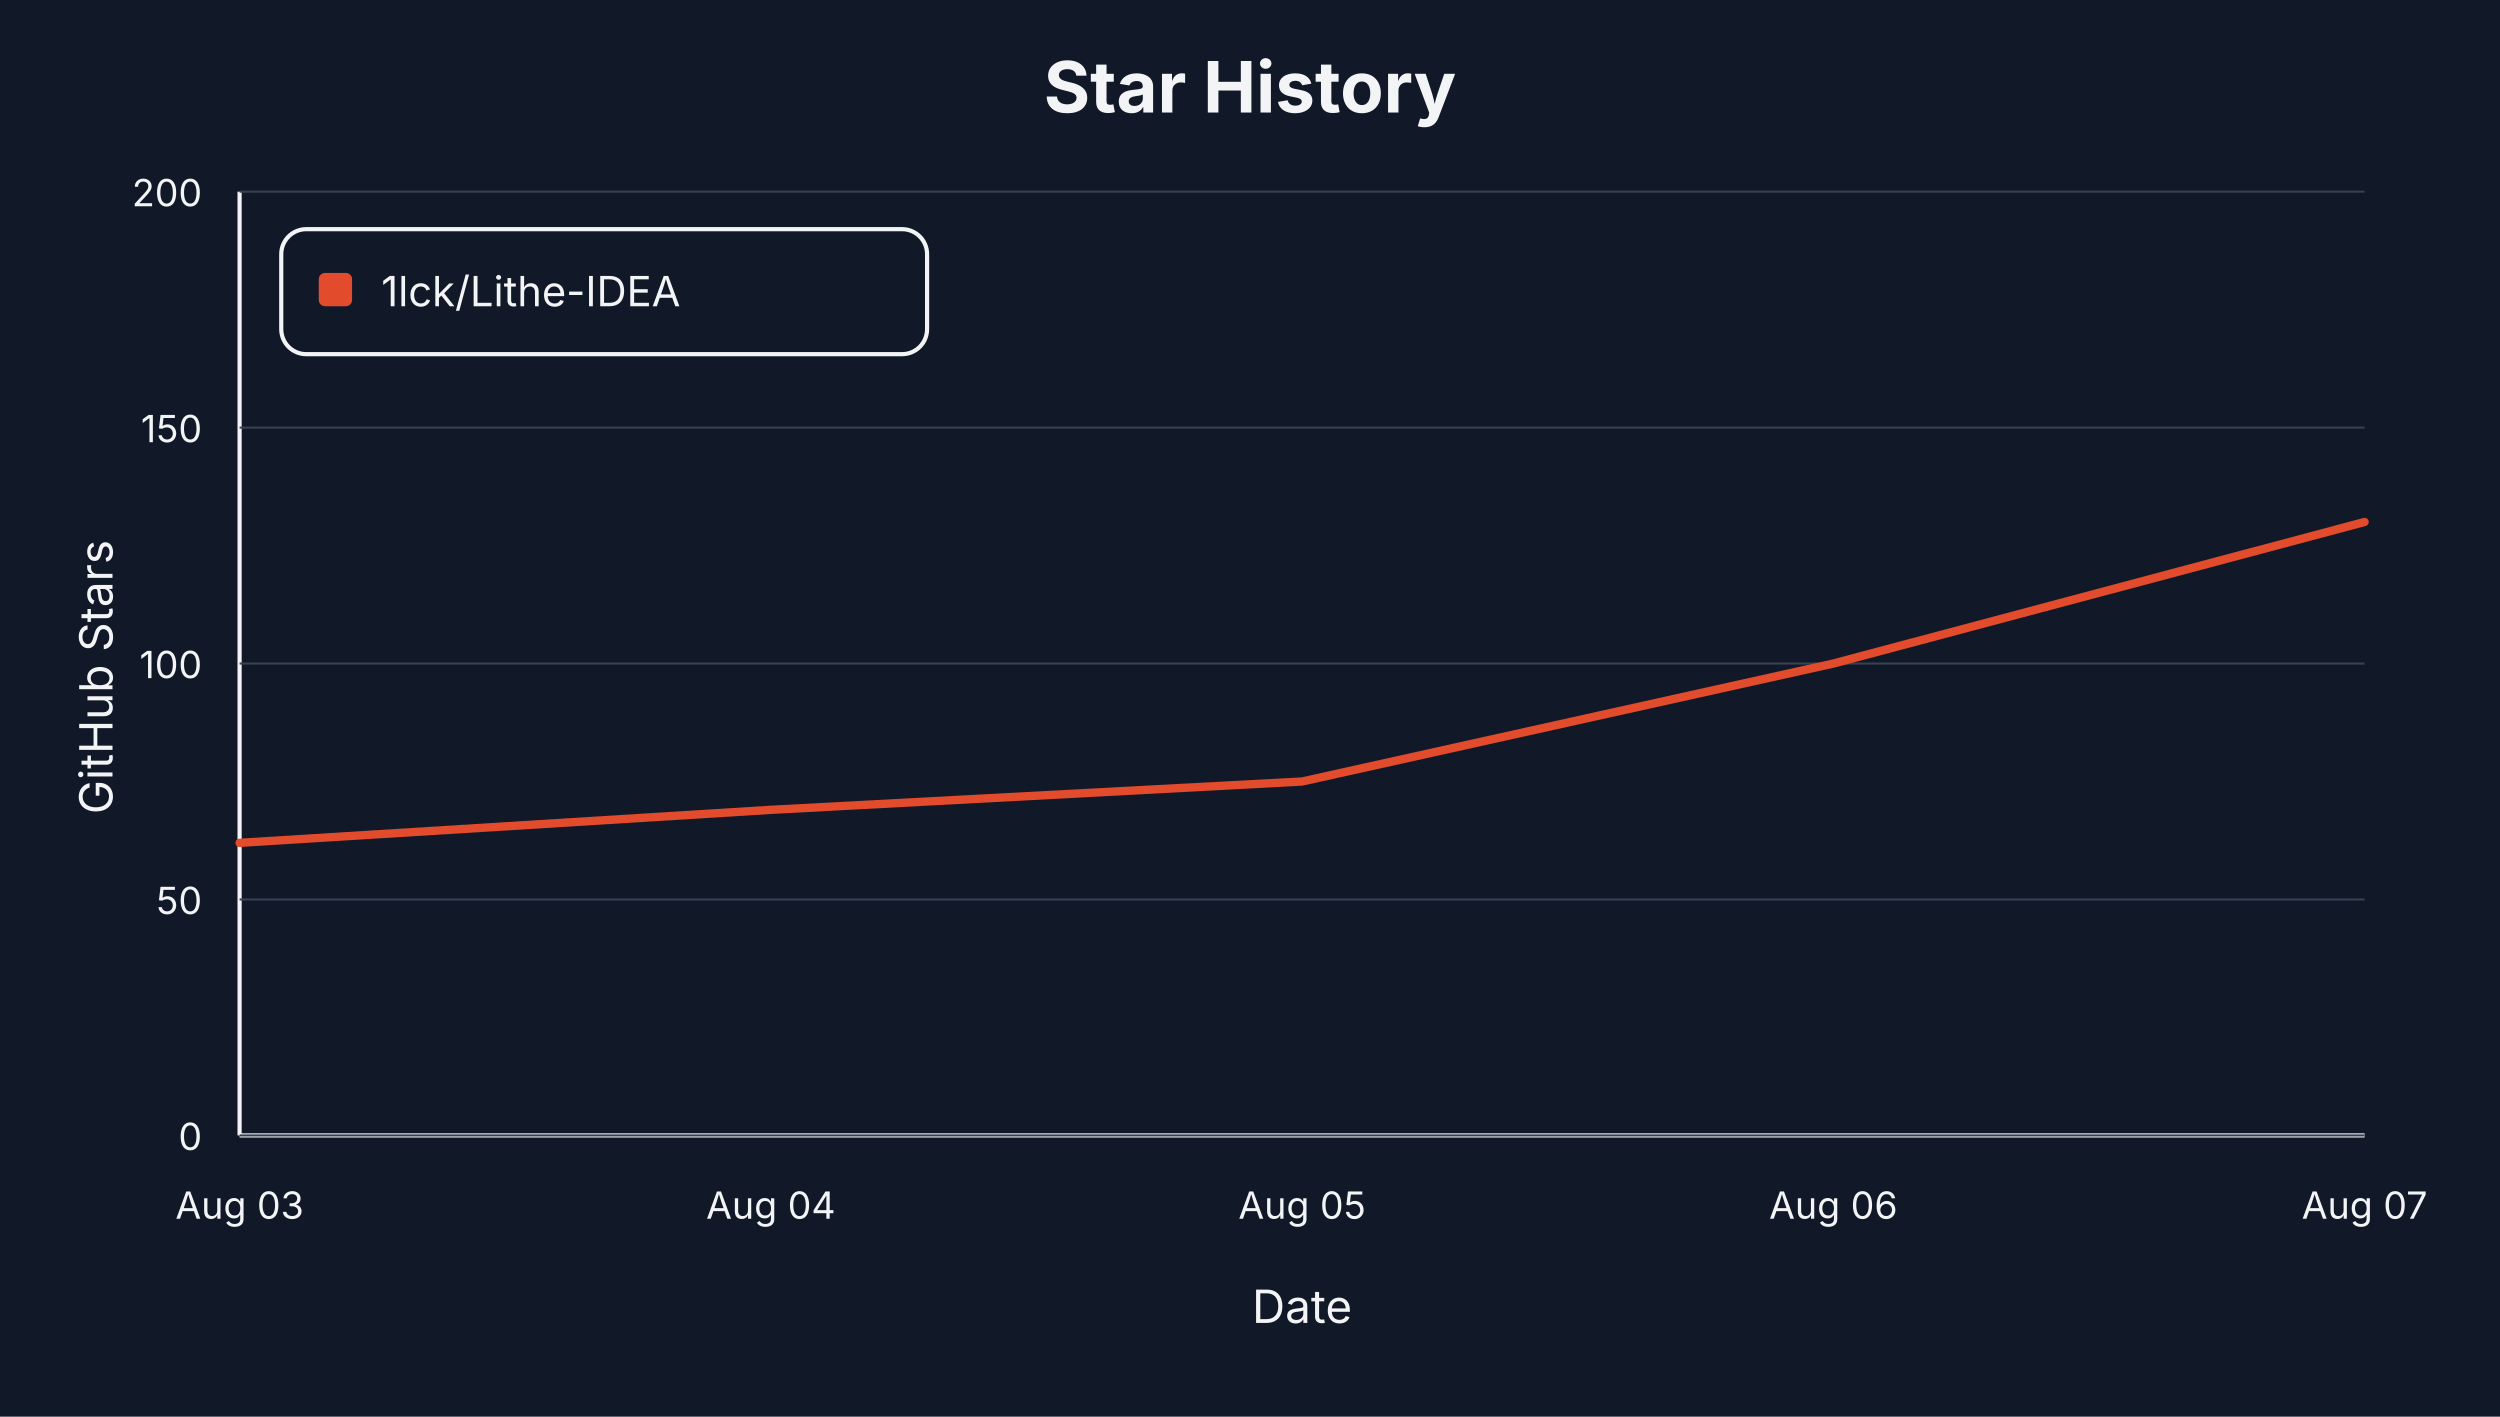
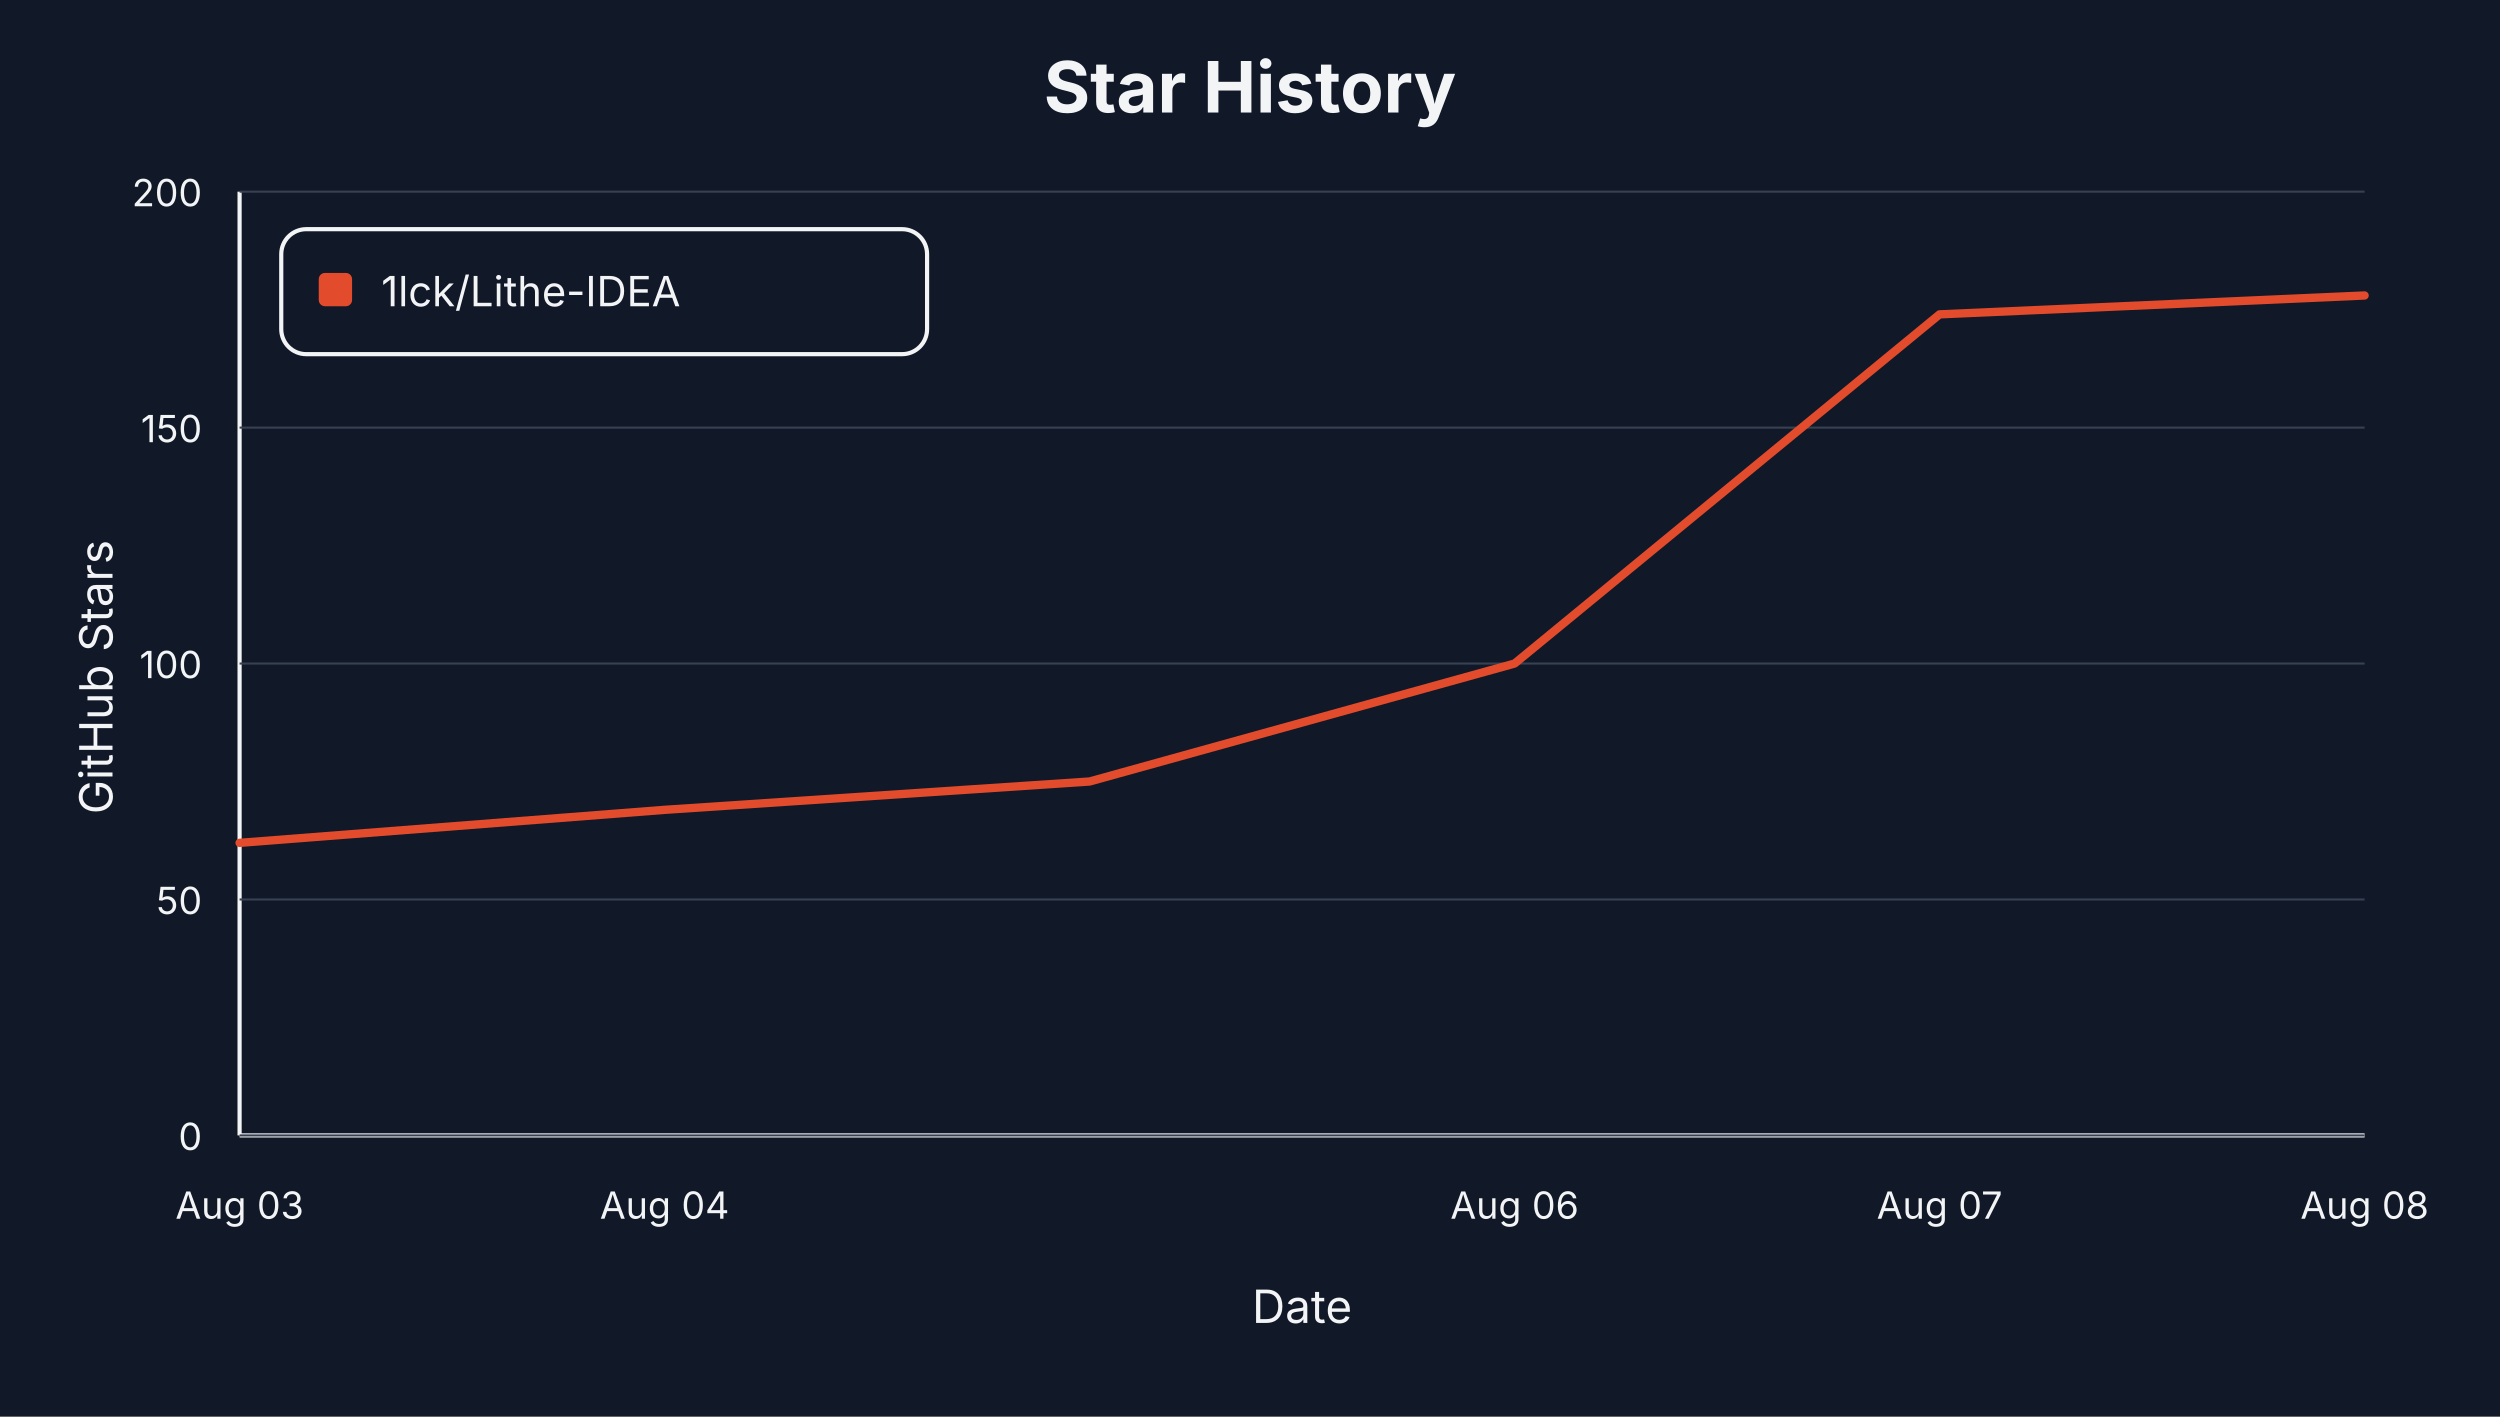
<svg xmlns="http://www.w3.org/2000/svg" viewBox="0 0 1200 680" role="img" aria-label="Star history for 1lck/Lithe-IDEA">
  <style>text { font-family: -apple-system, BlinkMacSystemFont, "Segoe UI", sans-serif; letter-spacing: 0; }</style>
  <rect width="1200" height="680" fill="#111827" />
  <text x="600.00" y="54.00" text-anchor="middle" font-size="34" font-weight="700" fill="#f3f4f6">Star History</text>
  <line x1="115" y1="545" x2="1135" y2="545" stroke="#f3f4f6" stroke-width="2" />
  <line x1="115" y1="92" x2="115" y2="545" stroke="#f3f4f6" stroke-width="2" />
  <text x="54.00" y="325.00" text-anchor="middle" transform="rotate(-90 54 325)" font-size="22" fill="#f3f4f6">GitHub Stars</text>
  <text x="625.00" y="635.00" text-anchor="middle" font-size="22" fill="#f3f4f6">Date</text>
  <line x1="115" y1="545.00" x2="1135" y2="545.00" stroke="#374151" stroke-width="1" />
  <text x="97.00" y="552.00" text-anchor="end" font-size="18" fill="#f3f4f6">0</text>
  <line x1="115" y1="431.75" x2="1135" y2="431.75" stroke="#374151" stroke-width="1" />
  <text x="97.00" y="438.75" text-anchor="end" font-size="18" fill="#f3f4f6">50</text>
  <line x1="115" y1="318.50" x2="1135" y2="318.50" stroke="#374151" stroke-width="1" />
  <text x="97.00" y="325.50" text-anchor="end" font-size="18" fill="#f3f4f6">100</text>
  <line x1="115" y1="205.25" x2="1135" y2="205.25" stroke="#374151" stroke-width="1" />
  <text x="97.00" y="212.25" text-anchor="end" font-size="18" fill="#f3f4f6">150</text>
  <line x1="115" y1="92.00" x2="1135" y2="92.00" stroke="#374151" stroke-width="1" />
  <text x="97.00" y="99.00" text-anchor="end" font-size="18" fill="#f3f4f6">200</text>
  <text x="115.00" y="585.00" text-anchor="middle" font-size="18" fill="#f3f4f6">Aug 03</text>
-   <text x="370.00" y="585.00" text-anchor="middle" font-size="18" fill="#f3f4f6">Aug 04</text>
-   <text x="625.00" y="585.00" text-anchor="middle" font-size="18" fill="#f3f4f6">Aug 05</text>
-   <text x="880.00" y="585.00" text-anchor="middle" font-size="18" fill="#f3f4f6">Aug 06</text>
-   <text x="1135.00" y="585.00" text-anchor="middle" font-size="18" fill="#f3f4f6">Aug 07</text>
-   <path d="M 115.00,404.57 L 370.00,388.72 L 625.00,375.12 L 880.00,318.50 L 1135.00,250.55" fill="none" stroke="#e34b2d" stroke-width="4" stroke-linejoin="round" stroke-linecap="round" />
+   <text x="319.00" y="585.00" text-anchor="middle" font-size="18" fill="#f3f4f6">Aug 04</text>
+   <text x="727.00" y="585.00" text-anchor="middle" font-size="18" fill="#f3f4f6">Aug 06</text>
+   <text x="931.00" y="585.00" text-anchor="middle" font-size="18" fill="#f3f4f6">Aug 07</text>
+   <text x="1135.00" y="585.00" text-anchor="middle" font-size="18" fill="#f3f4f6">Aug 08</text>
+   <path d="M 115.00,404.57 L 319.00,388.72 L 523.00,375.12 L 727.00,318.50 L 931.00,150.89 L 1135.00,141.83" fill="none" stroke="#e34b2d" stroke-width="4" stroke-linejoin="round" stroke-linecap="round" />
  <rect x="135" y="110" width="310" height="60" rx="12" fill="#111827" stroke="#f3f4f6" stroke-width="2" />
  <rect x="153" y="131" width="16" height="16" rx="3" fill="#e34b2d" />
  <text x="183.00" y="147.00" font-size="20" fill="#f3f4f6">1lck/Lithe-IDEA</text>
</svg>
